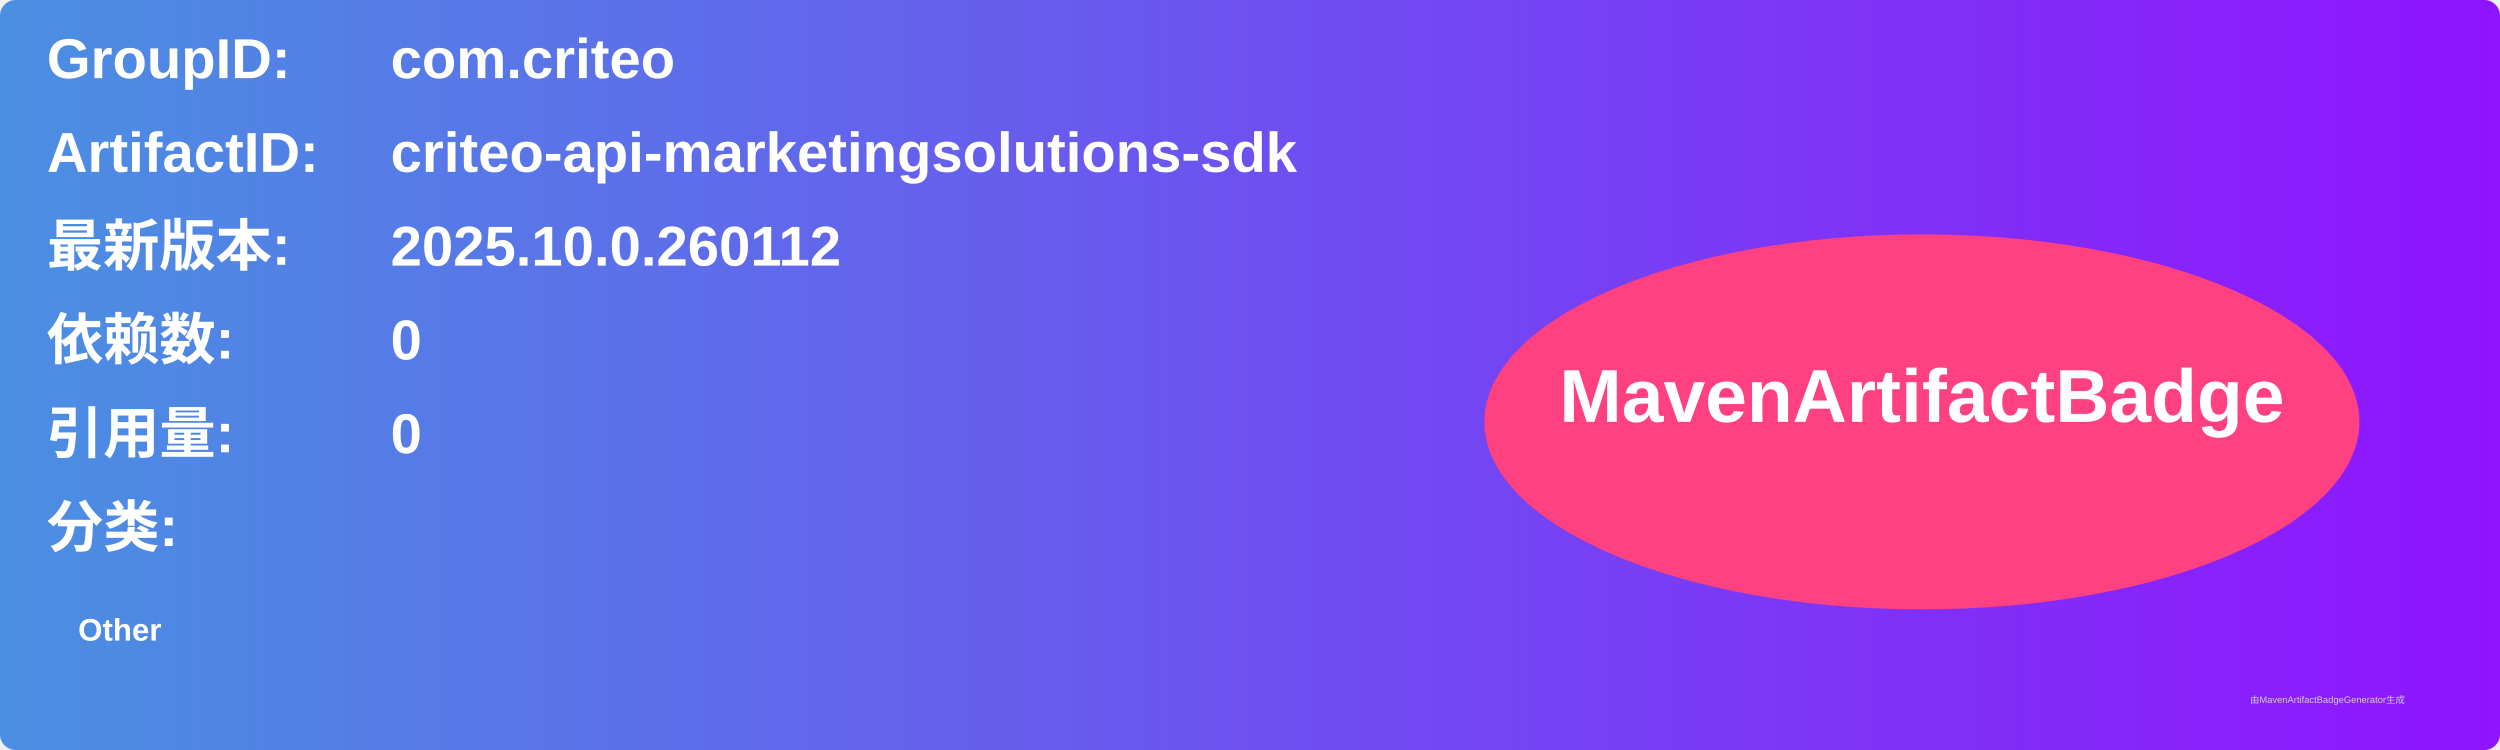
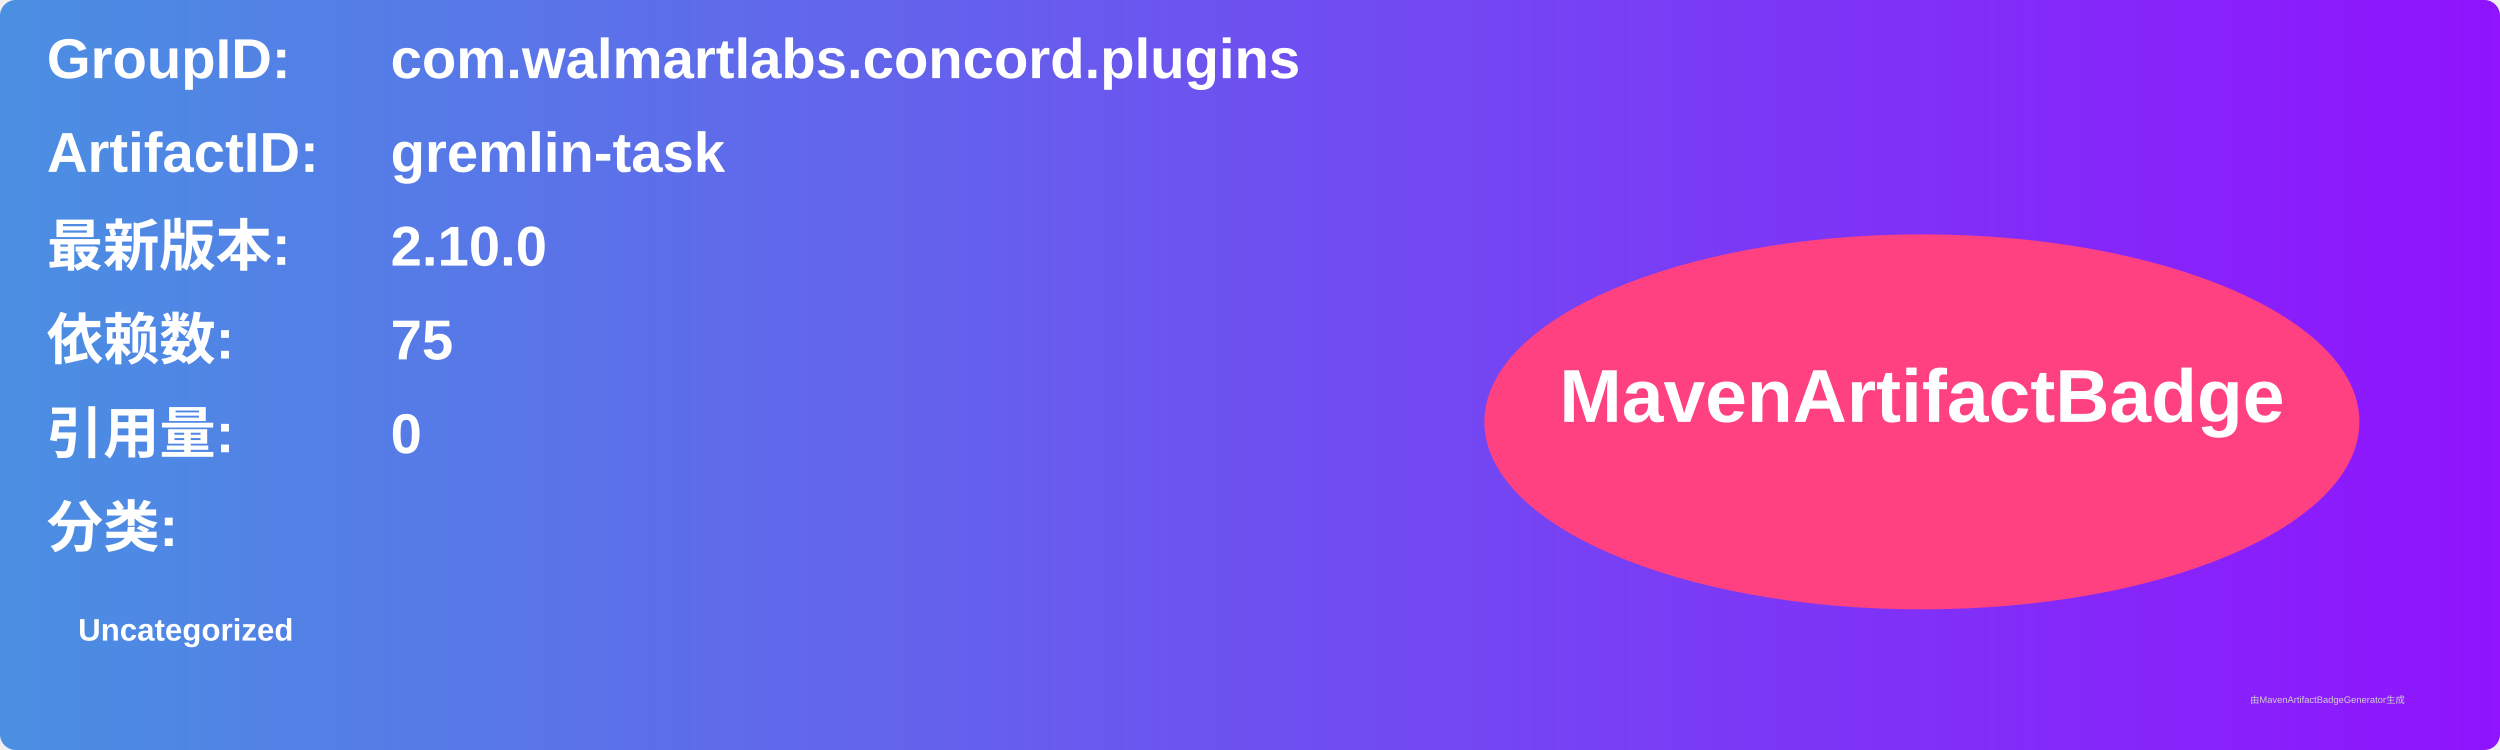
<svg xmlns="http://www.w3.org/2000/svg" width="800" height="240" viewBox="0 0 800 240">
  <linearGradient id="grad" x1="0%" y1="0%" x2="100%" y2="0%">
    <stop offset="0%" stop-color="#4a90e2" />
    <stop offset="100%" stop-color="#9013fe" />
  </linearGradient>
  <rect width="100%" height="100%" rx="5" ry="5" fill="url(#grad)" />
  <g transform="translate(15, 15)">
    <text x="0" y="10" font-family="Arial" font-size="18" fill="white" font-weight="bold" width="260">GroupID:</text>
-     <text x="110" y="10" font-family="Arial" font-size="18" fill="white" font-weight="bold" width="460">com.criteo</text>
+     <text x="110" y="10" font-family="Arial" font-size="18" fill="white" font-weight="bold" width="460">com.walmartlabs.concord.plugins</text>
    <text x="0" y="40" font-family="Arial" font-size="18" fill="white" font-weight="bold" width="260">ArtifactID:</text>
-     <text x="110" y="40" font-family="Arial" font-size="18" fill="white" font-weight="bold" width="460">criteo-api-marketingsolutions-sdk</text>
+     <text x="110" y="40" font-family="Arial" font-size="18" fill="white" font-weight="bold" width="460">gremlin-task</text>
    <text x="0" y="70" font-family="Arial" font-size="18" fill="white" font-weight="bold">最新版本:</text>
    <text x="110" y="70" font-family="Arial" font-size="18" fill="white" font-weight="bold">
-       <tspan font-weight="bold">2025.10.0.260112</tspan>
+       <tspan font-weight="bold">2.10.0</tspan>
    </text>
    <text x="0" y="100" font-family="Arial" font-size="18" fill="white" font-weight="bold">依赖数: </text>
    <text x="110" y="100" font-family="Arial" font-size="18" fill="white">
-       <tspan font-weight="bold">0</tspan>
+       <tspan font-weight="bold">75</tspan>
    </text>
    <text x="0" y="130" font-family="Arial" font-size="18" fill="white" font-weight="bold">引用量: </text>
    <text x="110" y="130" font-family="Arial" font-size="18" fill="white">
      <tspan font-weight="bold">0</tspan>
    </text>
    <text x="0" y="160" font-family="Arial" font-size="18" fill="white" font-weight="bold">分类:</text>
    <text x="10" y="190" font-family="Arial" font-size="10" fill="white">
-       <tspan font-weight="bold">Other</tspan>
+       <tspan font-weight="bold">Uncategorized</tspan>
    </text>
    <ellipse cx="600" cy="120" rx="140" ry="60" fill="#ff4081" />
    <text x="600" y="120" text-anchor="middle" font-family="Arial" font-size="24" fill="white" font-weight="bold">MavenArtifactBadge</text>
  </g>
  <text x="720" y="225" font-family="Arial" font-size="3" fill="#d0d0d0">由MavenArtifactBadgeGenerator生成</text>
</svg>
